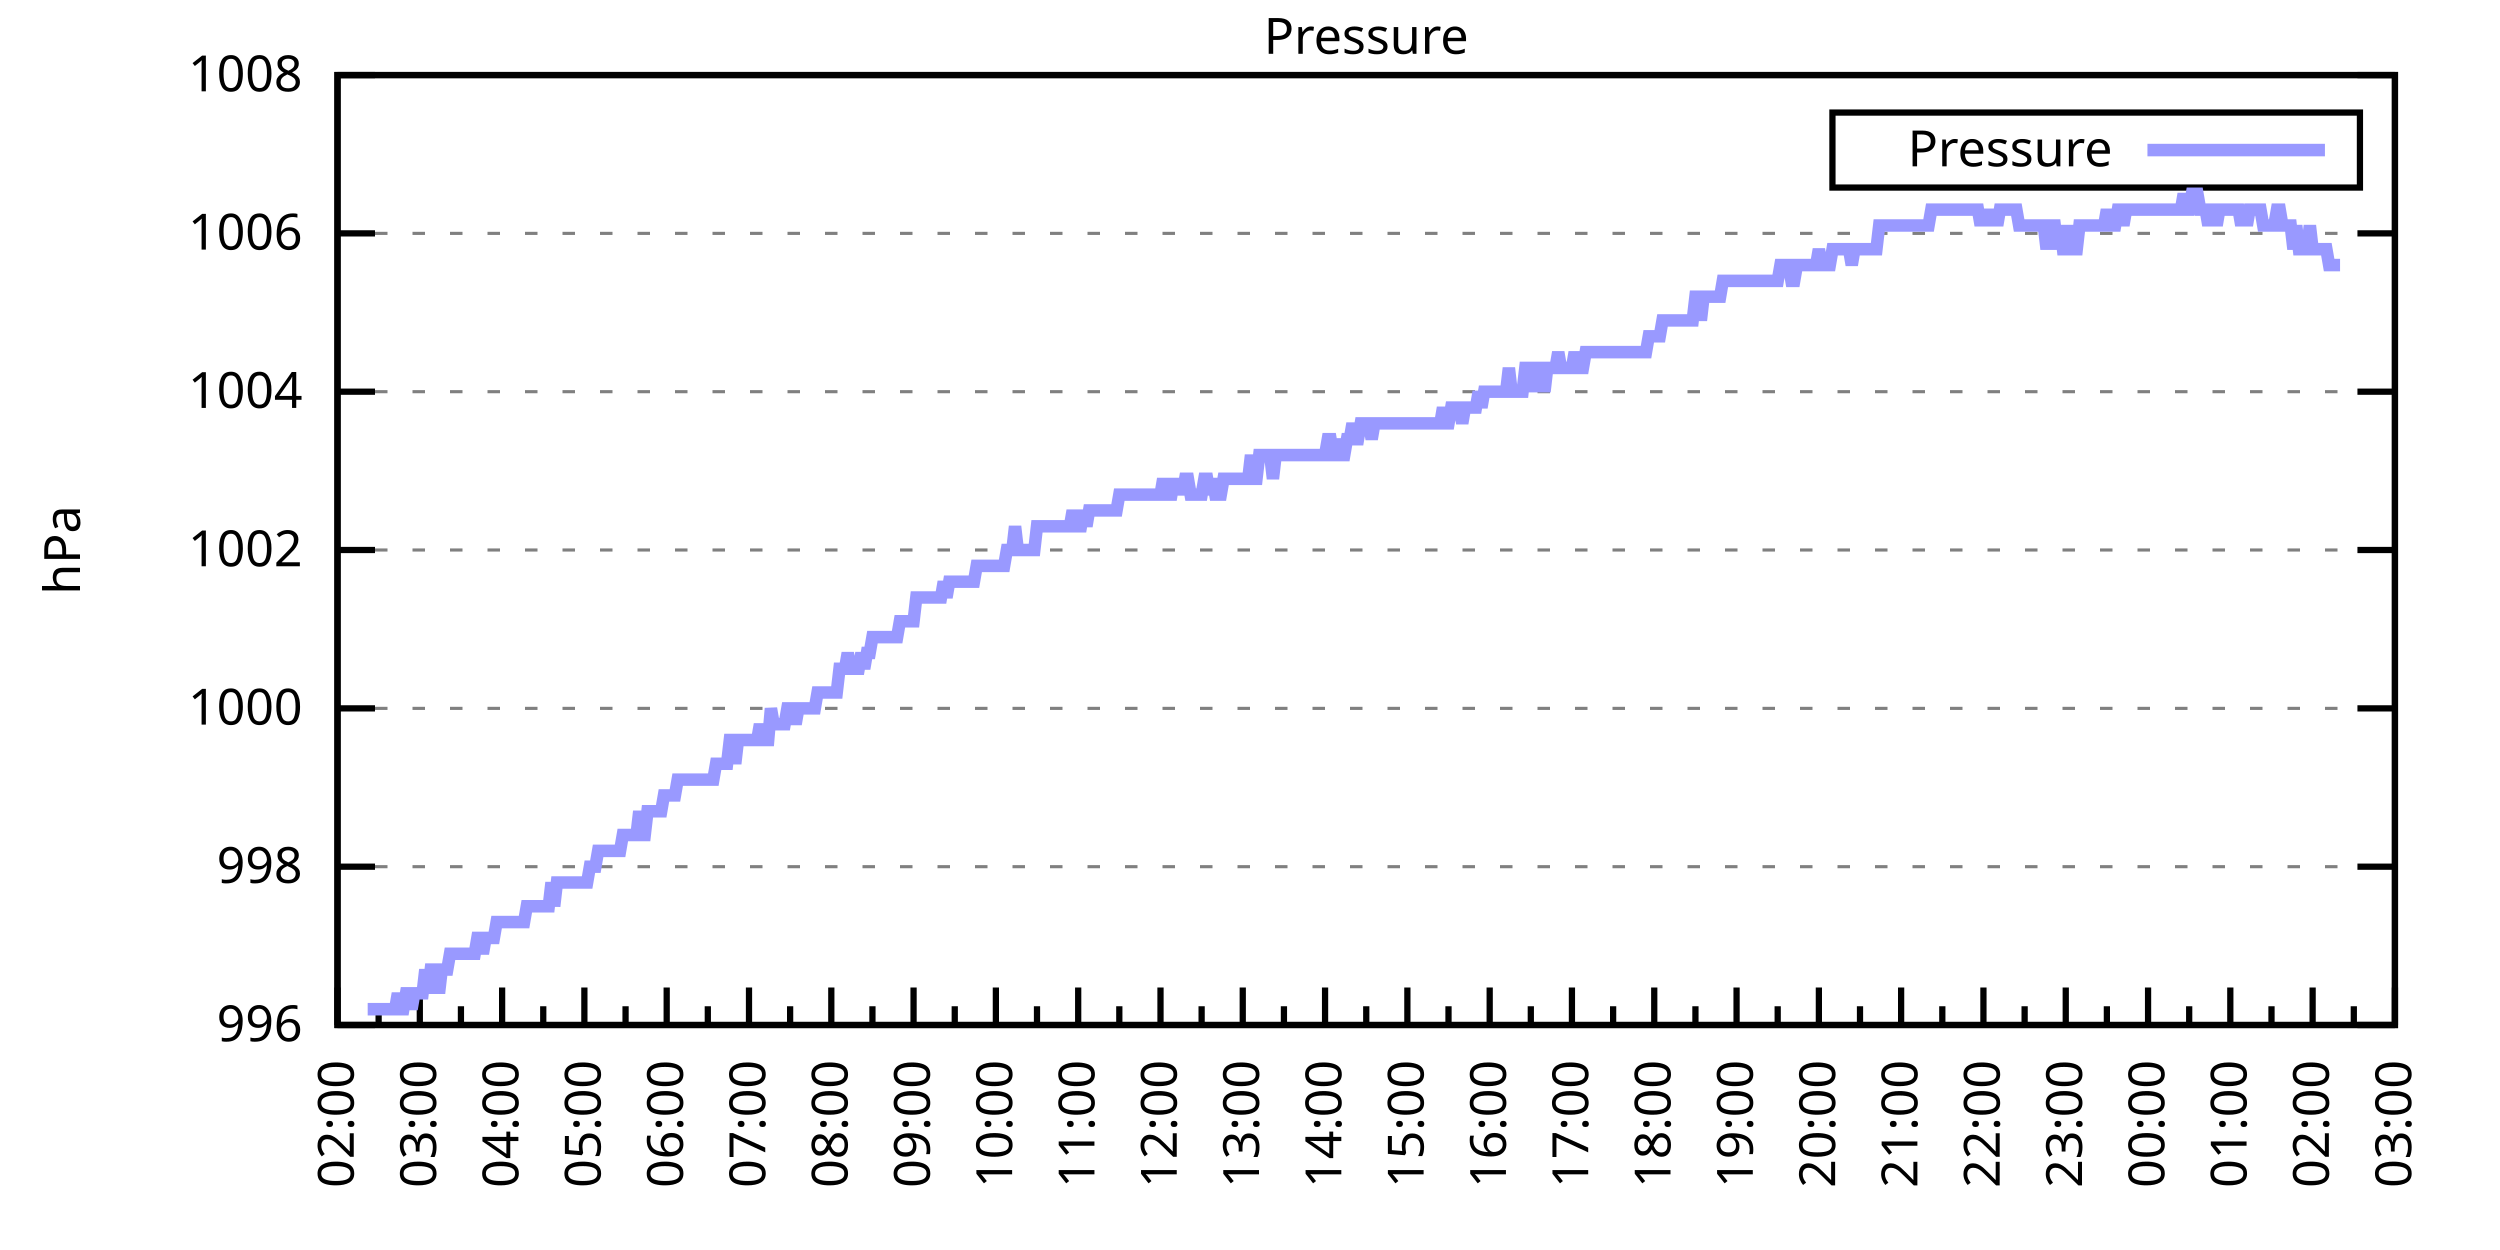
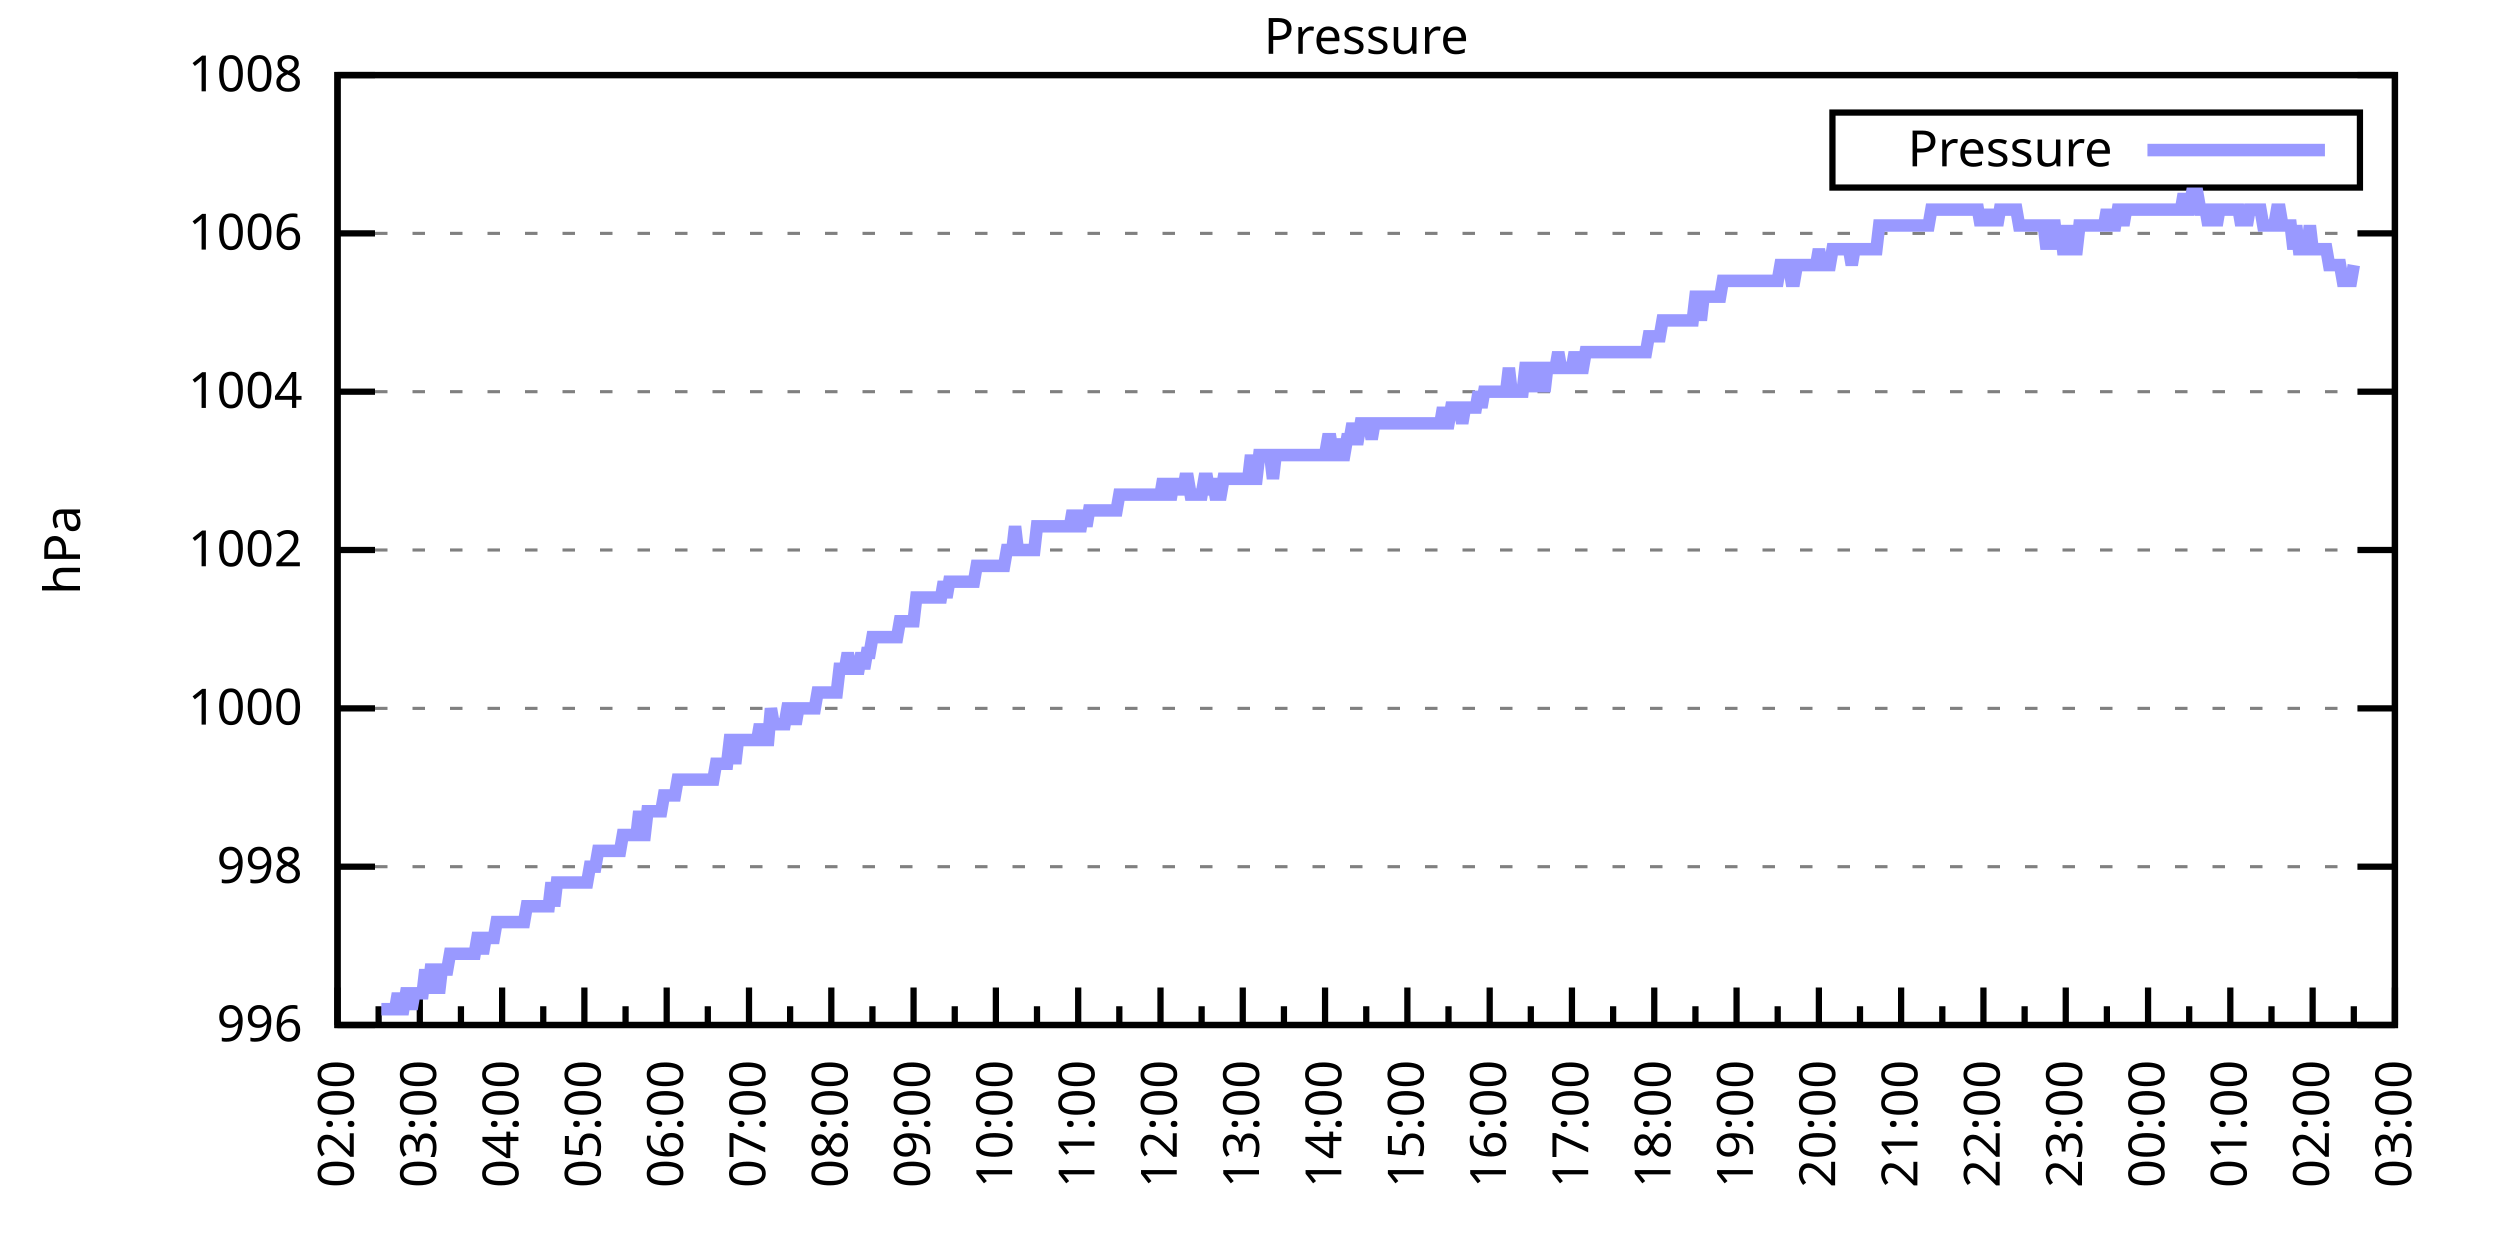
<svg xmlns="http://www.w3.org/2000/svg" xmlns:xlink="http://www.w3.org/1999/xlink" width="400" height="200" viewBox="0 0 400 200">
  <g id="gnuplot_canvas">
    <rect x="0" y="0" width="400" height="200" fill="none" />
    <defs>
      <circle id="gpDot" r="0.5" stroke-width="0.5" stroke="currentColor" />
      <path id="gpPt0" stroke-width="0.333" stroke="currentColor" d="M-1,0 h2 M0,-1 v2" />
      <path id="gpPt1" stroke-width="0.333" stroke="currentColor" d="M-1,-1 L1,1 M1,-1 L-1,1" />
      <path id="gpPt2" stroke-width="0.333" stroke="currentColor" d="M-1,0 L1,0 M0,-1 L0,1 M-1,-1 L1,1 M-1,1 L1,-1" />
      <rect id="gpPt3" stroke-width="0.333" stroke="currentColor" x="-1" y="-1" width="2" height="2" />
      <rect id="gpPt4" stroke-width="0.333" stroke="currentColor" fill="currentColor" x="-1" y="-1" width="2" height="2" />
      <circle id="gpPt5" stroke-width="0.333" stroke="currentColor" cx="0" cy="0" r="1" />
      <use xlink:href="#gpPt5" id="gpPt6" fill="currentColor" stroke="none" />
      <path id="gpPt7" stroke-width="0.333" stroke="currentColor" d="M0,-1.33 L-1.33,0.67 L1.33,0.67 z" />
      <use xlink:href="#gpPt7" id="gpPt8" fill="currentColor" stroke="none" />
      <use xlink:href="#gpPt7" id="gpPt9" stroke="currentColor" transform="rotate(180)" />
      <use xlink:href="#gpPt9" id="gpPt10" fill="currentColor" stroke="none" />
      <use xlink:href="#gpPt3" id="gpPt11" stroke="currentColor" transform="rotate(45)" />
      <use xlink:href="#gpPt11" id="gpPt12" fill="currentColor" stroke="none" />
      <path id="gpPt13" stroke-width="0.333" stroke="currentColor" d="M0,1.330 L1.265,0.411 L0.782,-1.067 L-0.782,-1.076 L-1.265,0.411 z" />
      <use xlink:href="#gpPt13" id="gpPt14" fill="currentColor" stroke="none" />
      <filter id="textbox" filterUnits="objectBoundingBox" x="0" y="0" height="1" width="1">
        <feFlood flood-color="white" flood-opacity="1" result="bgnd" />
        <feComposite in="SourceGraphic" in2="bgnd" operator="atop" />
      </filter>
      <filter id="greybox" filterUnits="objectBoundingBox" x="0" y="0" height="1" width="1">
        <feFlood flood-color="lightgrey" flood-opacity="1" result="grey" />
        <feComposite in="SourceGraphic" in2="grey" operator="atop" />
      </filter>
    </defs>
    <g fill="none" color="white" stroke="currentColor" stroke-width="1.00" stroke-linecap="butt" stroke-linejoin="miter">
</g>
    <g fill="none" color="black" stroke="currentColor" stroke-width="1.00" stroke-linecap="butt" stroke-linejoin="miter">
      <g stroke="none" shape-rendering="crispEdges">
        <polygon fill="rgb(255, 255, 255)" points="54.00,164.00 383.18,164.00 383.18,12.02 54.00,12.02 " />
      </g>
    </g>
    <g fill="none" color="black" stroke="currentColor" stroke-width="1.00" stroke-linecap="butt" stroke-linejoin="miter">
</g>
    <g fill="none" color="black" stroke="black" stroke-width="0.50" stroke-linecap="butt" stroke-linejoin="miter">
</g>
    <g fill="none" color="gray" stroke="currentColor" stroke-width="0.50" stroke-linecap="butt" stroke-linejoin="miter">
      <path stroke="gray" stroke-dasharray="2,4" class="gridline" d="M54.00,164.00 L383.19,164.00  " />
    </g>
    <g fill="none" color="gray" stroke="gray" stroke-width="1.00" stroke-linecap="butt" stroke-linejoin="miter">
</g>
    <g fill="none" color="black" stroke="currentColor" stroke-width="1.00" stroke-linecap="butt" stroke-linejoin="miter">
      <path stroke="black" d="M54.00,164.00 L60.00,164.00 M383.19,164.00 L377.19,164.00  " />
      <g transform="translate(48.40,166.60)" stroke="none" fill="black" font-family="Sans" font-size="8.00" text-anchor="end">
        <text>
          <tspan font-family="Sans"> 996</tspan>
        </text>
      </g>
    </g>
    <g fill="none" color="black" stroke="currentColor" stroke-width="1.00" stroke-linecap="butt" stroke-linejoin="miter">
</g>
    <g fill="none" color="black" stroke="black" stroke-width="0.50" stroke-linecap="butt" stroke-linejoin="miter">
</g>
    <g fill="none" color="gray" stroke="currentColor" stroke-width="0.50" stroke-linecap="butt" stroke-linejoin="miter">
      <path stroke="gray" stroke-dasharray="2,4" class="gridline" d="M54.00,138.67 L383.19,138.67  " />
    </g>
    <g fill="none" color="gray" stroke="gray" stroke-width="1.00" stroke-linecap="butt" stroke-linejoin="miter">
</g>
    <g fill="none" color="black" stroke="currentColor" stroke-width="1.00" stroke-linecap="butt" stroke-linejoin="miter">
      <path stroke="black" d="M54.00,138.67 L60.00,138.67 M383.19,138.67 L377.19,138.67  " />
      <g transform="translate(48.40,141.27)" stroke="none" fill="black" font-family="Sans" font-size="8.00" text-anchor="end">
        <text>
          <tspan font-family="Sans"> 998</tspan>
        </text>
      </g>
    </g>
    <g fill="none" color="black" stroke="currentColor" stroke-width="1.00" stroke-linecap="butt" stroke-linejoin="miter">
</g>
    <g fill="none" color="black" stroke="black" stroke-width="0.50" stroke-linecap="butt" stroke-linejoin="miter">
</g>
    <g fill="none" color="gray" stroke="currentColor" stroke-width="0.50" stroke-linecap="butt" stroke-linejoin="miter">
      <path stroke="gray" stroke-dasharray="2,4" class="gridline" d="M54.00,113.34 L383.19,113.34  " />
    </g>
    <g fill="none" color="gray" stroke="gray" stroke-width="1.00" stroke-linecap="butt" stroke-linejoin="miter">
</g>
    <g fill="none" color="black" stroke="currentColor" stroke-width="1.00" stroke-linecap="butt" stroke-linejoin="miter">
      <path stroke="black" d="M54.00,113.34 L60.00,113.34 M383.19,113.34 L377.19,113.34  " />
      <g transform="translate(48.40,115.94)" stroke="none" fill="black" font-family="Sans" font-size="8.00" text-anchor="end">
        <text>
          <tspan font-family="Sans"> 1000</tspan>
        </text>
      </g>
    </g>
    <g fill="none" color="black" stroke="currentColor" stroke-width="1.00" stroke-linecap="butt" stroke-linejoin="miter">
</g>
    <g fill="none" color="black" stroke="black" stroke-width="0.50" stroke-linecap="butt" stroke-linejoin="miter">
</g>
    <g fill="none" color="gray" stroke="currentColor" stroke-width="0.50" stroke-linecap="butt" stroke-linejoin="miter">
      <path stroke="gray" stroke-dasharray="2,4" class="gridline" d="M54.00,88.00 L383.19,88.00  " />
    </g>
    <g fill="none" color="gray" stroke="gray" stroke-width="1.00" stroke-linecap="butt" stroke-linejoin="miter">
</g>
    <g fill="none" color="black" stroke="currentColor" stroke-width="1.00" stroke-linecap="butt" stroke-linejoin="miter">
      <path stroke="black" d="M54.00,88.00 L60.00,88.00 M383.19,88.00 L377.19,88.00  " />
      <g transform="translate(48.40,90.60)" stroke="none" fill="black" font-family="Sans" font-size="8.00" text-anchor="end">
        <text>
          <tspan font-family="Sans"> 1002</tspan>
        </text>
      </g>
    </g>
    <g fill="none" color="black" stroke="currentColor" stroke-width="1.00" stroke-linecap="butt" stroke-linejoin="miter">
</g>
    <g fill="none" color="black" stroke="black" stroke-width="0.50" stroke-linecap="butt" stroke-linejoin="miter">
</g>
    <g fill="none" color="gray" stroke="currentColor" stroke-width="0.50" stroke-linecap="butt" stroke-linejoin="miter">
      <path stroke="gray" stroke-dasharray="2,4" class="gridline" d="M54.00,62.67 L383.19,62.67  " />
    </g>
    <g fill="none" color="gray" stroke="gray" stroke-width="1.00" stroke-linecap="butt" stroke-linejoin="miter">
</g>
    <g fill="none" color="black" stroke="currentColor" stroke-width="1.00" stroke-linecap="butt" stroke-linejoin="miter">
      <path stroke="black" d="M54.00,62.67 L60.00,62.67 M383.19,62.67 L377.19,62.67  " />
      <g transform="translate(48.40,65.27)" stroke="none" fill="black" font-family="Sans" font-size="8.00" text-anchor="end">
        <text>
          <tspan font-family="Sans"> 1004</tspan>
        </text>
      </g>
    </g>
    <g fill="none" color="black" stroke="currentColor" stroke-width="1.00" stroke-linecap="butt" stroke-linejoin="miter">
</g>
    <g fill="none" color="black" stroke="black" stroke-width="0.50" stroke-linecap="butt" stroke-linejoin="miter">
</g>
    <g fill="none" color="gray" stroke="currentColor" stroke-width="0.50" stroke-linecap="butt" stroke-linejoin="miter">
      <path stroke="gray" stroke-dasharray="2,4" class="gridline" d="M54.00,37.34 L383.19,37.34  " />
    </g>
    <g fill="none" color="gray" stroke="gray" stroke-width="1.00" stroke-linecap="butt" stroke-linejoin="miter">
</g>
    <g fill="none" color="black" stroke="currentColor" stroke-width="1.00" stroke-linecap="butt" stroke-linejoin="miter">
      <path stroke="black" d="M54.00,37.34 L60.00,37.34 M383.19,37.34 L377.19,37.34  " />
      <g transform="translate(48.40,39.94)" stroke="none" fill="black" font-family="Sans" font-size="8.00" text-anchor="end">
        <text>
          <tspan font-family="Sans"> 1006</tspan>
        </text>
      </g>
    </g>
    <g fill="none" color="black" stroke="currentColor" stroke-width="1.00" stroke-linecap="butt" stroke-linejoin="miter">
</g>
    <g fill="none" color="black" stroke="black" stroke-width="0.50" stroke-linecap="butt" stroke-linejoin="miter">
</g>
    <g fill="none" color="gray" stroke="currentColor" stroke-width="0.50" stroke-linecap="butt" stroke-linejoin="miter">
      <path stroke="gray" stroke-dasharray="2,4" class="gridline" d="M54.00,12.01 L383.19,12.01  " />
    </g>
    <g fill="none" color="gray" stroke="gray" stroke-width="1.00" stroke-linecap="butt" stroke-linejoin="miter">
</g>
    <g fill="none" color="black" stroke="currentColor" stroke-width="1.00" stroke-linecap="butt" stroke-linejoin="miter">
      <path stroke="black" d="M54.00,12.01 L60.00,12.01 M383.19,12.01 L377.19,12.01  " />
      <g transform="translate(48.40,14.61)" stroke="none" fill="black" font-family="Sans" font-size="8.00" text-anchor="end">
        <text>
          <tspan font-family="Sans"> 1008</tspan>
        </text>
      </g>
    </g>
    <g fill="none" color="black" stroke="currentColor" stroke-width="1.00" stroke-linecap="butt" stroke-linejoin="miter">
      <path stroke="black" d="M54.00,164.00 L54.00,158.00  " />
      <g transform="translate(56.60,169.60) rotate(270)" stroke="none" fill="black" font-family="Sans" font-size="8.00" text-anchor="end">
        <text>
          <tspan font-family="Sans">02:00</tspan>
        </text>
      </g>
    </g>
    <g fill="none" color="black" stroke="currentColor" stroke-width="1.00" stroke-linecap="butt" stroke-linejoin="miter">
      <path stroke="black" d="M60.58,164.00 L60.58,161.00 M67.17,164.00 L67.17,158.00  " />
      <g transform="translate(69.77,169.60) rotate(270)" stroke="none" fill="black" font-family="Sans" font-size="8.00" text-anchor="end">
        <text>
          <tspan font-family="Sans">03:00</tspan>
        </text>
      </g>
    </g>
    <g fill="none" color="black" stroke="currentColor" stroke-width="1.00" stroke-linecap="butt" stroke-linejoin="miter">
      <path stroke="black" d="M73.75,164.00 L73.75,161.00 M80.34,164.00 L80.34,158.00  " />
      <g transform="translate(82.94,169.60) rotate(270)" stroke="none" fill="black" font-family="Sans" font-size="8.00" text-anchor="end">
        <text>
          <tspan font-family="Sans">04:00</tspan>
        </text>
      </g>
    </g>
    <g fill="none" color="black" stroke="currentColor" stroke-width="1.00" stroke-linecap="butt" stroke-linejoin="miter">
      <path stroke="black" d="M86.92,164.00 L86.92,161.00 M93.50,164.00 L93.50,158.00  " />
      <g transform="translate(96.10,169.60) rotate(270)" stroke="none" fill="black" font-family="Sans" font-size="8.00" text-anchor="end">
        <text>
          <tspan font-family="Sans">05:00</tspan>
        </text>
      </g>
    </g>
    <g fill="none" color="black" stroke="currentColor" stroke-width="1.00" stroke-linecap="butt" stroke-linejoin="miter">
      <path stroke="black" d="M100.09,164.00 L100.09,161.00 M106.67,164.00 L106.67,158.00  " />
      <g transform="translate(109.27,169.60) rotate(270)" stroke="none" fill="black" font-family="Sans" font-size="8.00" text-anchor="end">
        <text>
          <tspan font-family="Sans">06:00</tspan>
        </text>
      </g>
    </g>
    <g fill="none" color="black" stroke="currentColor" stroke-width="1.00" stroke-linecap="butt" stroke-linejoin="miter">
      <path stroke="black" d="M113.25,164.00 L113.25,161.00 M119.84,164.00 L119.84,158.00  " />
      <g transform="translate(122.44,169.60) rotate(270)" stroke="none" fill="black" font-family="Sans" font-size="8.00" text-anchor="end">
        <text>
          <tspan font-family="Sans">07:00</tspan>
        </text>
      </g>
    </g>
    <g fill="none" color="black" stroke="currentColor" stroke-width="1.00" stroke-linecap="butt" stroke-linejoin="miter">
      <path stroke="black" d="M126.42,164.00 L126.42,161.00 M133.01,164.00 L133.01,158.00  " />
      <g transform="translate(135.61,169.60) rotate(270)" stroke="none" fill="black" font-family="Sans" font-size="8.00" text-anchor="end">
        <text>
          <tspan font-family="Sans">08:00</tspan>
        </text>
      </g>
    </g>
    <g fill="none" color="black" stroke="currentColor" stroke-width="1.00" stroke-linecap="butt" stroke-linejoin="miter">
      <path stroke="black" d="M139.59,164.00 L139.59,161.00 M146.17,164.00 L146.17,158.00  " />
      <g transform="translate(148.77,169.60) rotate(270)" stroke="none" fill="black" font-family="Sans" font-size="8.00" text-anchor="end">
        <text>
          <tspan font-family="Sans">09:00</tspan>
        </text>
      </g>
    </g>
    <g fill="none" color="black" stroke="currentColor" stroke-width="1.00" stroke-linecap="butt" stroke-linejoin="miter">
      <path stroke="black" d="M152.76,164.00 L152.76,161.00 M159.34,164.00 L159.34,158.00  " />
      <g transform="translate(161.94,169.60) rotate(270)" stroke="none" fill="black" font-family="Sans" font-size="8.00" text-anchor="end">
        <text>
          <tspan font-family="Sans">10:00</tspan>
        </text>
      </g>
    </g>
    <g fill="none" color="black" stroke="currentColor" stroke-width="1.00" stroke-linecap="butt" stroke-linejoin="miter">
      <path stroke="black" d="M165.92,164.00 L165.92,161.00 M172.51,164.00 L172.51,158.00  " />
      <g transform="translate(175.11,169.60) rotate(270)" stroke="none" fill="black" font-family="Sans" font-size="8.00" text-anchor="end">
        <text>
          <tspan font-family="Sans">11:00</tspan>
        </text>
      </g>
    </g>
    <g fill="none" color="black" stroke="currentColor" stroke-width="1.00" stroke-linecap="butt" stroke-linejoin="miter">
      <path stroke="black" d="M179.09,164.00 L179.09,161.00 M185.68,164.00 L185.68,158.00  " />
      <g transform="translate(188.28,169.60) rotate(270)" stroke="none" fill="black" font-family="Sans" font-size="8.00" text-anchor="end">
        <text>
          <tspan font-family="Sans">12:00</tspan>
        </text>
      </g>
    </g>
    <g fill="none" color="black" stroke="currentColor" stroke-width="1.00" stroke-linecap="butt" stroke-linejoin="miter">
      <path stroke="black" d="M192.26,164.00 L192.26,161.00 M198.84,164.00 L198.84,158.00  " />
      <g transform="translate(201.44,169.60) rotate(270)" stroke="none" fill="black" font-family="Sans" font-size="8.00" text-anchor="end">
        <text>
          <tspan font-family="Sans">13:00</tspan>
        </text>
      </g>
    </g>
    <g fill="none" color="black" stroke="currentColor" stroke-width="1.00" stroke-linecap="butt" stroke-linejoin="miter">
      <path stroke="black" d="M205.43,164.00 L205.43,161.00 M212.01,164.00 L212.01,158.00  " />
      <g transform="translate(214.61,169.60) rotate(270)" stroke="none" fill="black" font-family="Sans" font-size="8.00" text-anchor="end">
        <text>
          <tspan font-family="Sans">14:00</tspan>
        </text>
      </g>
    </g>
    <g fill="none" color="black" stroke="currentColor" stroke-width="1.00" stroke-linecap="butt" stroke-linejoin="miter">
      <path stroke="black" d="M218.60,164.00 L218.60,161.00 M225.18,164.00 L225.18,158.00  " />
      <g transform="translate(227.78,169.60) rotate(270)" stroke="none" fill="black" font-family="Sans" font-size="8.00" text-anchor="end">
        <text>
          <tspan font-family="Sans">15:00</tspan>
        </text>
      </g>
    </g>
    <g fill="none" color="black" stroke="currentColor" stroke-width="1.00" stroke-linecap="butt" stroke-linejoin="miter">
      <path stroke="black" d="M231.76,164.00 L231.76,161.00 M238.35,164.00 L238.35,158.00  " />
      <g transform="translate(240.95,169.60) rotate(270)" stroke="none" fill="black" font-family="Sans" font-size="8.00" text-anchor="end">
        <text>
          <tspan font-family="Sans">16:00</tspan>
        </text>
      </g>
    </g>
    <g fill="none" color="black" stroke="currentColor" stroke-width="1.00" stroke-linecap="butt" stroke-linejoin="miter">
      <path stroke="black" d="M244.93,164.00 L244.93,161.00 M251.51,164.00 L251.51,158.00  " />
      <g transform="translate(254.11,169.60) rotate(270)" stroke="none" fill="black" font-family="Sans" font-size="8.00" text-anchor="end">
        <text>
          <tspan font-family="Sans">17:00</tspan>
        </text>
      </g>
    </g>
    <g fill="none" color="black" stroke="currentColor" stroke-width="1.00" stroke-linecap="butt" stroke-linejoin="miter">
      <path stroke="black" d="M258.10,164.00 L258.10,161.00 M264.68,164.00 L264.68,158.00  " />
      <g transform="translate(267.28,169.60) rotate(270)" stroke="none" fill="black" font-family="Sans" font-size="8.00" text-anchor="end">
        <text>
          <tspan font-family="Sans">18:00</tspan>
        </text>
      </g>
    </g>
    <g fill="none" color="black" stroke="currentColor" stroke-width="1.00" stroke-linecap="butt" stroke-linejoin="miter">
      <path stroke="black" d="M271.27,164.00 L271.27,161.00 M277.85,164.00 L277.85,158.00  " />
      <g transform="translate(280.45,169.60) rotate(270)" stroke="none" fill="black" font-family="Sans" font-size="8.00" text-anchor="end">
        <text>
          <tspan font-family="Sans">19:00</tspan>
        </text>
      </g>
    </g>
    <g fill="none" color="black" stroke="currentColor" stroke-width="1.00" stroke-linecap="butt" stroke-linejoin="miter">
      <path stroke="black" d="M284.43,164.00 L284.43,161.00 M291.02,164.00 L291.02,158.00  " />
      <g transform="translate(293.62,169.60) rotate(270)" stroke="none" fill="black" font-family="Sans" font-size="8.00" text-anchor="end">
        <text>
          <tspan font-family="Sans">20:00</tspan>
        </text>
      </g>
    </g>
    <g fill="none" color="black" stroke="currentColor" stroke-width="1.00" stroke-linecap="butt" stroke-linejoin="miter">
      <path stroke="black" d="M297.60,164.00 L297.60,161.00 M304.18,164.00 L304.18,158.00  " />
      <g transform="translate(306.78,169.60) rotate(270)" stroke="none" fill="black" font-family="Sans" font-size="8.00" text-anchor="end">
        <text>
          <tspan font-family="Sans">21:00</tspan>
        </text>
      </g>
    </g>
    <g fill="none" color="black" stroke="currentColor" stroke-width="1.00" stroke-linecap="butt" stroke-linejoin="miter">
      <path stroke="black" d="M310.77,164.00 L310.77,161.00 M317.35,164.00 L317.35,158.00  " />
      <g transform="translate(319.95,169.60) rotate(270)" stroke="none" fill="black" font-family="Sans" font-size="8.00" text-anchor="end">
        <text>
          <tspan font-family="Sans">22:00</tspan>
        </text>
      </g>
    </g>
    <g fill="none" color="black" stroke="currentColor" stroke-width="1.00" stroke-linecap="butt" stroke-linejoin="miter">
      <path stroke="black" d="M323.94,164.00 L323.94,161.00 M330.52,164.00 L330.52,158.00  " />
      <g transform="translate(333.12,169.60) rotate(270)" stroke="none" fill="black" font-family="Sans" font-size="8.00" text-anchor="end">
        <text>
          <tspan font-family="Sans">23:00</tspan>
        </text>
      </g>
    </g>
    <g fill="none" color="black" stroke="currentColor" stroke-width="1.00" stroke-linecap="butt" stroke-linejoin="miter">
      <path stroke="black" d="M337.10,164.00 L337.10,161.00 M343.69,164.00 L343.69,158.00  " />
      <g transform="translate(346.29,169.60) rotate(270)" stroke="none" fill="black" font-family="Sans" font-size="8.00" text-anchor="end">
        <text>
          <tspan font-family="Sans">00:00</tspan>
        </text>
      </g>
    </g>
    <g fill="none" color="black" stroke="currentColor" stroke-width="1.00" stroke-linecap="butt" stroke-linejoin="miter">
      <path stroke="black" d="M350.27,164.00 L350.27,161.00 M356.85,164.00 L356.85,158.00  " />
      <g transform="translate(359.45,169.60) rotate(270)" stroke="none" fill="black" font-family="Sans" font-size="8.00" text-anchor="end">
        <text>
          <tspan font-family="Sans">01:00</tspan>
        </text>
      </g>
    </g>
    <g fill="none" color="black" stroke="currentColor" stroke-width="1.00" stroke-linecap="butt" stroke-linejoin="miter">
      <path stroke="black" d="M363.44,164.00 L363.44,161.00 M370.02,164.00 L370.02,158.00  " />
      <g transform="translate(372.62,169.60) rotate(270)" stroke="none" fill="black" font-family="Sans" font-size="8.00" text-anchor="end">
        <text>
          <tspan font-family="Sans">02:00</tspan>
        </text>
      </g>
    </g>
    <g fill="none" color="black" stroke="currentColor" stroke-width="1.00" stroke-linecap="butt" stroke-linejoin="miter">
      <path stroke="black" d="M376.61,164.00 L376.61,161.00 M383.19,164.00 L383.19,158.00  " />
      <g transform="translate(385.79,169.60) rotate(270)" stroke="none" fill="black" font-family="Sans" font-size="8.00" text-anchor="end">
        <text>
          <tspan font-family="Sans">03:00</tspan>
        </text>
      </g>
    </g>
    <g fill="none" color="black" stroke="currentColor" stroke-width="1.00" stroke-linecap="butt" stroke-linejoin="miter">
</g>
    <g fill="none" color="black" stroke="currentColor" stroke-width="1.00" stroke-linecap="butt" stroke-linejoin="miter">
      <path stroke="black" d="M54.00,12.01 L54.00,164.00 L383.19,164.00 L383.19,12.01 L54.00,12.01 Z  " />
    </g>
    <g fill="none" color="black" stroke="currentColor" stroke-width="1.00" stroke-linecap="butt" stroke-linejoin="miter">
      <g transform="translate(12.80,88.01) rotate(270)" stroke="none" fill="black" font-family="Sans" font-size="8.00" text-anchor="middle">
        <text>
          <tspan font-family="Sans">hPa</tspan>
        </text>
      </g>
    </g>
    <g fill="none" color="black" stroke="currentColor" stroke-width="1.00" stroke-linecap="butt" stroke-linejoin="miter">
</g>
    <g fill="none" color="black" stroke="currentColor" stroke-width="1.00" stroke-linecap="butt" stroke-linejoin="miter">
      <path stroke="black" d="M293.19,30.01 L293.19,18.01 L377.59,18.01 L377.59,30.01 L293.19,30.01 Z  " />
    </g>
    <g id="Pressure_plot_1">
      <g fill="none" color="white" stroke="black" stroke-width="2.00" stroke-linecap="butt" stroke-linejoin="miter">
</g>
      <g fill="none" color="black" stroke="currentColor" stroke-width="2.00" stroke-linecap="butt" stroke-linejoin="miter">
        <g transform="translate(337.99,26.61)" stroke="none" fill="black" font-family="Sans" font-size="8.00" text-anchor="end">
          <text>
            <tspan font-family="Sans">Pressure</tspan>
          </text>
        </g>
      </g>
      <g fill="none" color="black" stroke="currentColor" stroke-width="2.00" stroke-linecap="butt" stroke-linejoin="miter">
-         <path stroke="rgb(153, 153, 255)" d="M343.59,24.01 L371.99,24.01 M58.83,161.47 L59.27,161.47 L59.71,161.47 L60.14,161.47 L60.58,161.47 L61.02,161.47   L61.46,161.47 L61.90,161.47 L62.34,161.47 L62.78,161.47 L63.22,161.47 L63.66,158.93 L64.10,161.47 L64.53,161.47   L64.97,158.93 L65.41,158.93 L65.85,161.47 L66.29,158.93 L66.73,158.93 L67.17,158.93 L67.61,158.93 L68.05,155.13   L68.48,158.93 L68.92,155.13 L69.36,155.13 L69.80,155.13 L70.24,158.93 L70.68,155.13 L71.12,155.13 L71.56,155.13   L72.00,152.60 L72.43,152.60 L72.87,152.60 L73.31,152.60 L73.75,152.60 L74.19,152.60 L74.63,152.60 L75.07,152.60   L75.51,152.60 L75.95,152.60 L76.38,150.07 L76.82,150.07 L77.26,152.60 L77.70,150.07 L78.14,150.07 L78.58,150.07   L79.02,150.07 L79.46,147.53 L79.90,147.53 L80.34,147.53 L80.77,147.53 L81.21,147.53 L81.65,147.53 L82.09,147.53   L82.53,147.53 L82.97,147.53 L83.41,147.53 L83.85,147.53 L84.29,145.00 L84.72,145.00 L85.16,145.00 L85.60,145.00   L86.04,145.00 L86.48,145.00 L86.92,145.00 L87.36,145.00 L87.80,145.00 L88.24,141.20 L88.67,145.00 L89.11,141.20   L89.55,141.20 L89.99,141.20 L90.43,141.20 L90.87,141.20 L91.31,141.20 L91.75,141.20 L92.19,141.20 L92.62,141.20   L93.06,141.20 L93.50,141.20 L93.94,141.20 L94.38,138.67 L94.82,138.67 L95.26,138.67 L95.70,136.14 L96.14,136.14   L96.58,136.14 L97.01,136.14 L97.45,136.14 L97.89,136.14 L98.33,136.14 L98.77,136.14 L99.21,136.14 L99.65,133.60   L100.09,133.60 L100.53,133.60 L100.96,133.60 L101.40,133.60 L101.84,133.60 L102.28,129.80 L102.72,133.60 L103.16,133.60   L103.60,129.80 L104.04,129.80 L104.48,129.80 L104.91,129.80 L105.35,129.80 L105.79,129.80 L106.23,127.27 L106.67,127.27   L107.11,127.27 L107.55,127.27 L107.99,127.27 L108.43,124.74 L108.87,124.74 L109.30,124.74 L109.74,124.74 L110.18,124.74   L110.62,124.74 L111.06,124.74 L111.50,124.74 L111.94,124.74 L112.38,124.74 L112.82,124.74 L113.25,124.74 L113.69,124.74   L114.13,124.74 L114.57,122.20 L115.01,122.20 L115.45,122.20 L115.89,122.20 L116.33,122.20 L116.77,118.40 L117.20,118.40   L117.64,122.20 L118.08,118.40 L118.52,118.40 L118.96,118.40 L119.40,118.40 L119.84,118.40 L120.28,118.40 L120.72,118.40   L121.15,118.40 L121.59,115.87 L122.03,118.40 L122.47,118.40 L122.91,118.40 L123.35,113.34 L123.79,115.87 L124.23,115.87   L124.67,115.87 L125.11,115.87 L125.54,115.87 L125.98,113.34 L126.42,113.34 L126.86,113.34 L127.30,115.87 L127.74,113.34   L128.18,113.34 L128.62,113.34 L129.06,113.34 L129.49,113.34 L129.93,113.34 L130.37,113.34 L130.81,110.80 L131.25,110.80   L131.69,110.80 L132.13,110.80 L132.57,110.80 L133.01,110.80 L133.44,110.80 L133.88,110.80 L134.32,107.00 L134.76,107.00   L135.20,107.00 L135.64,104.47 L136.08,107.00 L136.52,107.00 L136.96,107.00 L137.39,107.00 L137.83,104.47 L138.27,107.00   L138.71,104.47 L139.15,104.47 L139.59,101.94 L140.03,101.94 L140.47,101.94 L140.91,101.94 L141.35,101.94 L141.78,101.94   L142.22,101.94 L142.66,101.94 L143.10,101.94 L143.54,101.94 L143.98,99.40 L144.42,99.40 L144.86,99.40 L145.30,99.40   L145.73,99.40 L146.17,99.40 L146.61,95.60 L147.05,95.60 L147.49,95.60 L147.93,95.60 L148.37,95.60 L148.81,95.60   L149.25,95.60 L149.68,95.60 L150.12,95.60 L150.56,95.60 L151.00,93.07 L151.44,95.60 L151.88,93.07 L152.32,93.07   L152.76,93.07 L153.20,93.07 L153.63,93.07 L154.07,93.07 L154.51,93.07 L154.95,93.07 L155.39,93.07 L155.83,93.07   L156.27,90.54 L156.71,90.54 L157.15,90.54 L157.59,90.54 L158.02,90.54 L158.46,90.54 L158.90,90.54 L159.34,90.54   L159.78,90.54 L160.22,90.54 L160.66,90.54 L161.10,88.00 L161.54,88.00 L161.97,88.00 L162.41,84.21 L162.85,88.00   L163.29,88.00 L163.73,88.00 L164.17,88.00 L164.61,88.00 L165.05,88.00 L165.49,88.00 L165.92,84.21 L166.36,84.21   L166.80,84.21 L167.24,84.21 L167.68,84.21 L168.12,84.21 L168.56,84.21 L169.00,84.21 L169.44,84.21 L169.87,84.21   L170.31,84.21 L170.75,84.21 L171.19,84.21 L171.63,81.67 L172.07,84.21 L172.51,84.21 L172.95,84.21 L173.39,81.67   L173.83,84.21 L174.26,81.67 L174.70,81.67 L175.14,81.67 L175.58,81.67 L176.02,81.67 L176.46,81.67 L176.90,81.67   L177.34,81.67 L177.78,81.67 L178.21,81.67 L178.65,81.67 L179.09,79.14 L179.53,79.14 L179.97,79.14 L180.41,79.14   L180.85,79.14 L181.29,79.14 L181.73,79.14 L182.16,79.14 L182.60,79.14 L183.04,79.14 L183.48,79.14 L183.92,79.14   L184.36,79.14 L184.80,79.14 L185.24,79.14 L185.68,79.14 L186.11,76.61 L186.55,79.14 L186.99,79.14 L187.43,79.14   L187.87,76.61 L188.31,79.14 L188.75,76.61 L189.19,79.14 L189.63,76.61 L190.07,76.61 L190.50,79.14 L190.94,79.14   L191.38,79.14 L191.82,79.14 L192.26,79.14 L192.70,76.61 L193.14,76.61 L193.58,79.14 L194.02,76.61 L194.45,79.14   L194.89,79.14 L195.33,79.14 L195.77,76.61 L196.21,76.61 L196.65,76.61 L197.09,76.61 L197.53,76.61 L197.97,76.61   L198.40,76.61 L198.84,76.61 L199.28,76.61 L199.72,76.61 L200.16,72.81 L200.60,76.61 L201.04,76.61 L201.48,72.81   L201.92,72.81 L202.35,72.81 L202.79,72.81 L203.23,72.81 L203.67,76.61 L204.11,72.81 L204.55,72.81 L204.99,72.81   L205.43,72.81 L205.87,72.81 L206.31,72.81 L206.74,72.81 L207.18,72.81 L207.62,72.81 L208.06,72.81 L208.50,72.81   L208.94,72.81 L209.38,72.81 L209.82,72.81 L210.26,72.81 L210.69,72.81 L211.13,72.81 L211.57,72.81 L212.01,72.81   L212.45,70.27 L212.89,70.27 L213.33,72.81 L213.77,72.81 L214.21,70.27 L214.64,72.81 L215.08,72.81 L215.52,70.27   L215.96,70.27 L216.40,67.74 L216.84,70.27 L217.28,70.27 L217.72,67.74 L218.16,67.74 L218.60,67.74 L219.03,67.74   L219.47,70.27 L219.91,67.74 L220.35,67.74 L220.79,67.74 L221.23,67.74 L221.67,67.74 L222.11,67.74 L222.55,67.74   L222.98,67.74 L223.42,67.74 L223.86,67.74 L224.30,67.74 L224.74,67.74 L225.18,67.74 L225.62,67.74 L226.06,67.74   L226.50,67.74 L226.93,67.74 L227.37,67.74 L227.81,67.74 L228.25,67.74 L228.69,67.74 L229.13,67.74 L229.57,67.74   L230.01,67.74 L230.45,67.74 L230.88,65.21 L231.32,67.74 L231.76,67.74 L232.20,65.21 L232.64,65.21 L233.08,65.21   L233.52,65.21 L233.96,67.74 L234.40,65.21 L234.84,65.21 L235.27,65.21 L235.71,65.21 L236.15,65.21 L236.59,62.67   L237.03,65.21 L237.47,62.67 L237.91,62.67 L238.35,62.67 L238.79,62.67 L239.22,62.67 L239.66,62.67 L240.10,62.67   L240.54,62.67 L240.98,62.67 L241.42,58.87 L241.86,62.67 L242.30,62.67 L242.74,62.67 L243.17,62.67 L243.61,62.67   L244.05,58.87 L244.49,58.87 L244.93,62.67 L245.37,58.87 L245.81,58.87 L246.25,62.67 L246.69,58.87 L247.12,62.67   L247.56,58.87 L248.00,58.87 L248.44,58.87 L248.88,58.87 L249.32,56.34 L249.76,58.87 L250.20,58.87 L250.64,58.87   L251.08,58.87 L251.51,58.87 L251.95,56.34 L252.39,58.87 L252.83,58.87 L253.27,58.87 L253.71,56.34 L254.15,56.34   L254.59,56.34 L255.03,56.34 L255.46,56.34 L255.90,56.34 L256.34,56.34 L256.78,56.34 L257.22,56.34 L257.66,56.34   L258.10,56.34 L258.54,56.34 L258.98,56.34 L259.41,56.34 L259.85,56.34 L260.29,56.34 L260.73,56.34 L261.17,56.34   L261.61,56.34 L262.05,56.34 L262.49,56.34 L262.93,56.34 L263.36,56.34 L263.80,53.81 L264.24,53.81 L264.68,53.81   L265.12,53.81 L265.56,53.81 L266.00,51.27 L266.44,51.27 L266.88,51.27 L267.32,51.27 L267.75,51.27 L268.19,51.27   L268.63,51.27 L269.07,51.27 L269.51,51.27 L269.95,51.27 L270.39,51.27 L270.83,51.27 L271.27,47.47 L271.70,47.47   L272.14,51.27 L272.58,47.47 L273.02,47.47 L273.46,47.47 L273.90,47.47 L274.34,47.47 L274.78,47.47 L275.22,47.47   L275.65,44.94 L276.09,44.94 L276.53,44.94 L276.97,44.94 L277.41,44.94 L277.85,44.94 L278.29,44.94 L278.73,44.94   L279.17,44.94 L279.60,44.94 L280.04,44.94 L280.48,44.94 L280.92,44.94 L281.36,44.94 L281.80,44.94 L282.24,44.94   L282.68,44.94 L283.12,44.94 L283.56,44.94 L283.99,44.94 L284.43,44.94 L284.87,42.41 L285.31,42.41 L285.75,42.41   L286.19,42.41 L286.63,44.94 L287.07,44.94 L287.51,42.41 L287.94,42.41 L288.38,42.41 L288.82,42.41 L289.26,42.41   L289.70,42.41 L290.14,42.41 L290.58,42.41 L291.02,39.87 L291.46,42.41 L291.89,42.41 L292.33,42.41 L292.77,42.41   L293.21,39.87 L293.65,39.87 L294.09,39.87 L294.53,39.87 L294.97,39.87 L295.41,39.87 L295.84,39.87 L296.28,42.41   L296.72,39.87 L297.16,39.87 L297.60,39.87 L298.04,39.87 L298.48,39.87 L298.92,39.87 L299.36,39.87 L299.80,39.87   L300.23,39.87 L300.67,36.08 L301.11,36.08 L301.55,36.08 L301.99,36.08 L302.43,36.08 L302.87,36.08 L303.31,36.08   L303.75,36.08 L304.18,36.08 L304.62,36.08 L305.06,36.08 L305.50,36.08 L305.94,36.08 L306.38,36.08 L306.82,36.08   L307.26,36.08 L307.70,36.08 L308.13,36.08 L308.57,36.08 L309.01,33.54 L309.45,33.54 L309.89,33.54 L310.33,33.54   L310.77,33.54 L311.21,33.54 L311.65,33.54 L312.08,33.54 L312.52,33.54 L312.96,33.54 L313.40,33.54 L313.84,33.54   L314.28,33.54 L314.72,33.54 L315.16,33.54 L315.60,33.54 L316.04,33.54 L316.47,33.54 L316.91,36.08 L317.35,33.54   L317.79,36.08 L318.23,33.54 L318.67,36.08 L319.11,33.54 L319.55,36.08 L319.99,33.54 L320.42,33.54 L320.86,33.54   L321.30,33.54 L321.74,33.54 L322.18,33.54 L322.62,33.54 L323.06,36.08 L323.50,36.08 L323.94,36.08 L324.37,36.08   L324.81,36.08 L325.25,36.08 L325.69,36.08 L326.13,36.08 L326.57,36.08 L327.01,36.08 L327.45,39.87 L327.89,36.08   L328.33,36.08 L328.76,36.08 L329.20,39.87 L329.64,36.08 L330.08,39.87 L330.52,39.87 L330.96,36.08 L331.40,39.87   L331.84,39.87 L332.28,39.87 L332.71,36.08 L333.15,36.08 L333.59,36.08 L334.03,36.08 L334.47,36.08 L334.91,36.08   L335.35,36.08 L335.79,36.08 L336.23,36.08 L336.66,36.08 L337.10,33.54 L337.54,36.08 L337.98,36.08 L338.42,36.08   L338.86,33.54 L339.30,33.54 L339.74,36.08 L340.18,33.54 L340.61,33.54 L341.05,33.54 L341.49,33.54 L341.93,33.54   L342.37,33.54 L342.81,33.54 L343.25,33.54 L343.69,33.54 L344.13,33.54 L344.57,33.54 L345.00,33.54 L345.44,33.54   L345.88,33.54 L346.32,33.54 L346.76,33.54 L347.20,33.54 L347.64,33.54 L348.08,33.54 L348.52,33.54 L348.95,33.54   L349.39,31.01 L349.83,33.54 L350.27,33.54 L350.71,31.01 L351.15,31.01 L351.59,31.01 L352.03,33.54 L352.47,33.54   L352.90,33.54 L353.34,36.08 L353.78,33.54 L354.22,33.54 L354.66,36.08 L355.10,33.54 L355.54,33.54 L355.98,33.54   L356.42,33.54 L356.85,33.54 L357.29,33.54 L357.73,33.54 L358.17,33.54 L358.61,36.08 L359.05,33.54 L359.49,36.08   L359.93,33.54 L360.37,33.54 L360.81,33.54 L361.24,33.54 L361.68,33.54 L362.12,36.08 L362.56,36.08 L363.00,36.08   L363.44,36.08 L363.88,36.08 L364.32,33.54 L364.76,33.54 L365.19,36.08 L365.63,36.08 L366.07,36.08 L366.51,36.08   L366.95,39.87 L367.39,36.08 L367.83,39.87 L368.27,39.87 L368.71,39.87 L369.14,39.87 L369.58,36.08 L370.02,39.87   L370.46,39.87 L370.90,39.87 L371.34,39.87 L371.78,39.87 L372.22,39.87 L372.66,42.41 L373.09,42.41 L373.53,42.41   L373.97,42.41 L374.41,42.41  " />
+         <path stroke="rgb(153, 153, 255)" d="M343.59,24.01 L371.99,24.01 M61.02,161.47 L61.46,161.47 L61.90,161.47 L62.34,161.47 L62.78,161.47 L63.22,161.47   L63.66,158.93 L64.10,161.47 L64.53,161.47 L64.97,158.93 L65.41,158.93 L65.85,161.47 L66.29,158.93 L66.73,158.93   L67.17,158.93 L67.61,158.93 L68.05,155.13 L68.48,158.93 L68.92,155.13 L69.36,155.13 L69.80,155.13 L70.24,158.93   L70.68,155.13 L71.12,155.13 L71.56,155.13 L72.00,152.60 L72.43,152.60 L72.87,152.60 L73.31,152.60 L73.75,152.60   L74.19,152.60 L74.63,152.60 L75.07,152.60 L75.51,152.60 L75.95,152.60 L76.38,150.07 L76.82,150.07 L77.26,152.60   L77.70,150.07 L78.14,150.07 L78.58,150.07 L79.02,150.07 L79.46,147.53 L79.90,147.53 L80.34,147.53 L80.77,147.53   L81.21,147.53 L81.65,147.53 L82.09,147.53 L82.53,147.53 L82.97,147.53 L83.41,147.53 L83.85,147.53 L84.29,145.00   L84.72,145.00 L85.16,145.00 L85.60,145.00 L86.04,145.00 L86.48,145.00 L86.92,145.00 L87.36,145.00 L87.80,145.00   L88.24,141.20 L88.67,145.00 L89.11,141.20 L89.55,141.20 L89.99,141.20 L90.43,141.20 L90.87,141.20 L91.31,141.20   L91.75,141.20 L92.19,141.20 L92.62,141.20 L93.06,141.20 L93.50,141.20 L93.94,141.20 L94.38,138.67 L94.82,138.67   L95.26,138.67 L95.70,136.14 L96.14,136.14 L96.58,136.14 L97.01,136.14 L97.45,136.14 L97.89,136.14 L98.33,136.14   L98.77,136.14 L99.21,136.14 L99.65,133.60 L100.09,133.60 L100.53,133.60 L100.96,133.60 L101.40,133.60 L101.84,133.60   L102.28,129.80 L102.72,133.60 L103.16,133.60 L103.60,129.80 L104.04,129.80 L104.48,129.80 L104.91,129.80 L105.35,129.80   L105.79,129.80 L106.23,127.27 L106.67,127.27 L107.11,127.27 L107.55,127.27 L107.99,127.27 L108.43,124.74 L108.87,124.74   L109.30,124.74 L109.74,124.74 L110.18,124.74 L110.62,124.74 L111.06,124.74 L111.50,124.74 L111.94,124.74 L112.38,124.74   L112.82,124.74 L113.25,124.74 L113.69,124.74 L114.13,124.74 L114.57,122.20 L115.01,122.20 L115.45,122.20 L115.89,122.20   L116.33,122.20 L116.77,118.40 L117.20,118.40 L117.64,122.20 L118.08,118.40 L118.52,118.40 L118.96,118.40 L119.40,118.40   L119.84,118.40 L120.28,118.40 L120.72,118.40 L121.15,118.40 L121.59,115.87 L122.03,118.40 L122.47,118.40 L122.91,118.40   L123.35,113.34 L123.79,115.87 L124.23,115.87 L124.67,115.87 L125.11,115.87 L125.54,115.87 L125.98,113.34 L126.42,113.34   L126.86,113.34 L127.30,115.87 L127.74,113.34 L128.18,113.34 L128.62,113.34 L129.06,113.34 L129.49,113.34 L129.93,113.34   L130.37,113.34 L130.81,110.80 L131.25,110.80 L131.69,110.80 L132.13,110.80 L132.57,110.80 L133.01,110.80 L133.44,110.80   L133.88,110.80 L134.32,107.00 L134.76,107.00 L135.20,107.00 L135.64,104.47 L136.08,107.00 L136.52,107.00 L136.96,107.00   L137.39,107.00 L137.83,104.47 L138.27,107.00 L138.71,104.47 L139.15,104.47 L139.59,101.94 L140.03,101.94 L140.47,101.94   L140.91,101.94 L141.35,101.94 L141.78,101.94 L142.22,101.94 L142.66,101.94 L143.10,101.94 L143.54,101.94 L143.98,99.40   L144.42,99.40 L144.86,99.40 L145.30,99.40 L145.73,99.40 L146.17,99.40 L146.61,95.60 L147.05,95.60 L147.49,95.60   L147.93,95.60 L148.37,95.60 L148.81,95.60 L149.25,95.60 L149.68,95.60 L150.12,95.60 L150.56,95.60 L151.00,93.07   L151.44,95.60 L151.88,93.07 L152.32,93.07 L152.76,93.07 L153.20,93.07 L153.63,93.07 L154.07,93.07 L154.51,93.07   L154.95,93.07 L155.39,93.07 L155.83,93.07 L156.27,90.54 L156.71,90.54 L157.15,90.54 L157.59,90.54 L158.02,90.54   L158.46,90.54 L158.90,90.54 L159.34,90.54 L159.78,90.54 L160.22,90.54 L160.66,90.54 L161.10,88.00 L161.54,88.00   L161.97,88.00 L162.41,84.21 L162.85,88.00 L163.29,88.00 L163.73,88.00 L164.17,88.00 L164.61,88.00 L165.05,88.00   L165.49,88.00 L165.92,84.21 L166.36,84.21 L166.80,84.21 L167.24,84.21 L167.68,84.21 L168.12,84.21 L168.56,84.21   L169.00,84.21 L169.44,84.21 L169.87,84.21 L170.31,84.21 L170.75,84.21 L171.19,84.21 L171.63,81.67 L172.07,84.21   L172.51,84.21 L172.95,84.21 L173.39,81.67 L173.83,84.21 L174.26,81.67 L174.70,81.67 L175.14,81.67 L175.58,81.67   L176.02,81.67 L176.46,81.67 L176.90,81.67 L177.34,81.67 L177.78,81.67 L178.21,81.67 L178.65,81.67 L179.09,79.14   L179.53,79.14 L179.97,79.14 L180.41,79.14 L180.85,79.14 L181.29,79.14 L181.73,79.14 L182.16,79.14 L182.60,79.14   L183.04,79.14 L183.48,79.14 L183.92,79.14 L184.36,79.14 L184.80,79.14 L185.24,79.14 L185.68,79.14 L186.11,76.61   L186.55,79.14 L186.99,79.14 L187.43,79.14 L187.87,76.61 L188.31,79.14 L188.75,76.61 L189.19,79.14 L189.63,76.61   L190.07,76.61 L190.50,79.14 L190.94,79.14 L191.38,79.14 L191.82,79.14 L192.26,79.14 L192.70,76.61 L193.14,76.61   L193.58,79.14 L194.02,76.61 L194.45,79.14 L194.89,79.14 L195.33,79.14 L195.77,76.61 L196.21,76.61 L196.65,76.61   L197.09,76.61 L197.53,76.61 L197.97,76.61 L198.40,76.61 L198.84,76.61 L199.28,76.61 L199.72,76.61 L200.16,72.81   L200.60,76.61 L201.04,76.61 L201.48,72.81 L201.92,72.81 L202.35,72.81 L202.79,72.81 L203.23,72.81 L203.67,76.61   L204.11,72.81 L204.55,72.81 L204.99,72.81 L205.43,72.81 L205.87,72.81 L206.31,72.81 L206.74,72.81 L207.18,72.81   L207.62,72.81 L208.06,72.81 L208.50,72.81 L208.94,72.81 L209.38,72.81 L209.82,72.81 L210.26,72.81 L210.69,72.81   L211.13,72.81 L211.57,72.81 L212.01,72.81 L212.45,70.27 L212.89,70.27 L213.33,72.81 L213.77,72.81 L214.21,70.27   L214.64,72.81 L215.08,72.81 L215.52,70.27 L215.96,70.27 L216.40,67.74 L216.84,70.27 L217.28,70.27 L217.72,67.74   L218.16,67.74 L218.60,67.74 L219.03,67.74 L219.47,70.27 L219.91,67.74 L220.35,67.74 L220.79,67.74 L221.23,67.74   L221.67,67.74 L222.11,67.74 L222.55,67.74 L222.98,67.74 L223.42,67.74 L223.86,67.74 L224.30,67.74 L224.74,67.74   L225.18,67.74 L225.62,67.74 L226.06,67.74 L226.50,67.74 L226.93,67.74 L227.37,67.74 L227.81,67.74 L228.25,67.74   L228.69,67.74 L229.13,67.74 L229.57,67.74 L230.01,67.74 L230.45,67.74 L230.88,65.21 L231.32,67.74 L231.76,67.74   L232.20,65.21 L232.64,65.21 L233.08,65.21 L233.52,65.21 L233.96,67.74 L234.40,65.21 L234.84,65.21 L235.27,65.21   L235.71,65.21 L236.15,65.21 L236.59,62.67 L237.03,65.21 L237.47,62.67 L237.91,62.67 L238.35,62.67 L238.79,62.67   L239.22,62.67 L239.66,62.67 L240.10,62.67 L240.54,62.67 L240.98,62.67 L241.42,58.87 L241.86,62.67 L242.30,62.67   L242.74,62.67 L243.17,62.67 L243.61,62.67 L244.05,58.87 L244.49,58.87 L244.93,62.67 L245.37,58.87 L245.81,58.87   L246.25,62.67 L246.69,58.87 L247.12,62.67 L247.56,58.87 L248.00,58.87 L248.44,58.87 L248.88,58.87 L249.32,56.34   L249.76,58.87 L250.20,58.87 L250.64,58.87 L251.08,58.87 L251.51,58.87 L251.95,56.34 L252.39,58.87 L252.83,58.87   L253.27,58.87 L253.71,56.34 L254.15,56.34 L254.59,56.34 L255.03,56.34 L255.46,56.34 L255.90,56.34 L256.34,56.34   L256.78,56.34 L257.22,56.34 L257.66,56.34 L258.10,56.34 L258.54,56.34 L258.98,56.34 L259.41,56.34 L259.85,56.34   L260.29,56.34 L260.73,56.34 L261.17,56.34 L261.61,56.34 L262.05,56.34 L262.49,56.34 L262.93,56.34 L263.36,56.34   L263.80,53.81 L264.24,53.81 L264.68,53.81 L265.12,53.81 L265.56,53.81 L266.00,51.27 L266.44,51.27 L266.88,51.27   L267.32,51.27 L267.75,51.27 L268.19,51.27 L268.63,51.27 L269.07,51.27 L269.51,51.27 L269.95,51.27 L270.39,51.27   L270.83,51.27 L271.27,47.47 L271.70,47.47 L272.14,51.27 L272.58,47.47 L273.02,47.47 L273.46,47.47 L273.90,47.47   L274.34,47.47 L274.78,47.47 L275.22,47.47 L275.65,44.94 L276.09,44.94 L276.53,44.94 L276.97,44.94 L277.41,44.94   L277.85,44.94 L278.29,44.94 L278.73,44.94 L279.17,44.94 L279.60,44.94 L280.04,44.94 L280.48,44.94 L280.92,44.94   L281.36,44.94 L281.80,44.94 L282.24,44.94 L282.68,44.94 L283.12,44.94 L283.56,44.94 L283.99,44.94 L284.43,44.94   L284.87,42.41 L285.31,42.41 L285.75,42.41 L286.19,42.41 L286.63,44.94 L287.07,44.94 L287.51,42.41 L287.94,42.41   L288.38,42.41 L288.82,42.41 L289.26,42.41 L289.70,42.41 L290.14,42.41 L290.58,42.41 L291.02,39.87 L291.46,42.41   L291.89,42.41 L292.33,42.41 L292.77,42.41 L293.21,39.87 L293.65,39.87 L294.09,39.87 L294.53,39.87 L294.97,39.87   L295.41,39.87 L295.84,39.87 L296.28,42.41 L296.72,39.87 L297.16,39.87 L297.60,39.87 L298.04,39.87 L298.48,39.87   L298.92,39.87 L299.36,39.87 L299.80,39.87 L300.23,39.87 L300.67,36.08 L301.11,36.08 L301.55,36.08 L301.99,36.08   L302.43,36.08 L302.87,36.08 L303.31,36.08 L303.75,36.08 L304.18,36.08 L304.62,36.08 L305.06,36.08 L305.50,36.08   L305.94,36.08 L306.38,36.08 L306.82,36.08 L307.26,36.08 L307.70,36.08 L308.13,36.08 L308.57,36.08 L309.01,33.54   L309.45,33.54 L309.89,33.54 L310.33,33.54 L310.77,33.54 L311.21,33.54 L311.65,33.54 L312.08,33.54 L312.52,33.54   L312.96,33.54 L313.40,33.54 L313.84,33.54 L314.28,33.54 L314.72,33.54 L315.16,33.54 L315.60,33.54 L316.04,33.54   L316.47,33.54 L316.91,36.08 L317.35,33.54 L317.79,36.08 L318.23,33.54 L318.67,36.08 L319.11,33.54 L319.55,36.08   L319.99,33.54 L320.42,33.54 L320.86,33.54 L321.30,33.54 L321.74,33.54 L322.18,33.54 L322.62,33.54 L323.06,36.08   L323.50,36.08 L323.94,36.08 L324.37,36.08 L324.81,36.08 L325.25,36.08 L325.69,36.08 L326.13,36.08 L326.57,36.08   L327.01,36.08 L327.45,39.87 L327.89,36.08 L328.33,36.08 L328.76,36.08 L329.20,39.87 L329.64,36.08 L330.08,39.87   L330.52,39.87 L330.96,36.08 L331.40,39.87 L331.84,39.87 L332.28,39.87 L332.71,36.08 L333.15,36.08 L333.59,36.08   L334.03,36.08 L334.47,36.08 L334.91,36.08 L335.35,36.08 L335.79,36.08 L336.23,36.08 L336.66,36.08 L337.10,33.54   L337.54,36.08 L337.98,36.08 L338.42,36.08 L338.86,33.54 L339.30,33.54 L339.74,36.08 L340.18,33.54 L340.61,33.54   L341.05,33.54 L341.49,33.54 L341.93,33.54 L342.37,33.54 L342.81,33.54 L343.25,33.54 L343.69,33.54 L344.13,33.54   L344.57,33.54 L345.00,33.54 L345.44,33.54 L345.88,33.54 L346.32,33.54 L346.76,33.54 L347.20,33.54 L347.64,33.54   L348.08,33.54 L348.52,33.54 L348.95,33.54 L349.39,31.01 L349.83,33.54 L350.27,33.54 L350.71,31.01 L351.15,31.01   L351.59,31.01 L352.03,33.54 L352.47,33.54 L352.90,33.54 L353.34,36.08 L353.78,33.54 L354.22,33.54 L354.66,36.08   L355.10,33.54 L355.54,33.54 L355.98,33.54 L356.42,33.54 L356.85,33.54 L357.29,33.54 L357.73,33.54 L358.17,33.54   L358.61,36.08 L359.05,33.54 L359.49,36.08 L359.93,33.54 L360.37,33.54 L360.81,33.54 L361.24,33.54 L361.68,33.54   L362.12,36.08 L362.56,36.08 L363.00,36.08 L363.44,36.08 L363.88,36.08 L364.32,33.54 L364.76,33.54 L365.19,36.08   L365.63,36.08 L366.07,36.08 L366.51,36.08 L366.95,39.87 L367.39,36.08 L367.83,39.87 L368.27,39.87 L368.71,39.87   L369.14,39.87 L369.58,36.08 L370.02,39.87 L370.46,39.87 L370.90,39.87 L371.34,39.87 L371.78,39.87 L372.22,39.87   L372.66,42.41 L373.09,42.41 L373.53,42.41 L373.97,42.41 L374.41,42.41 L374.85,44.94 L375.29,44.94 L375.73,44.94   L376.17,44.94 L376.61,42.41  " />
      </g>
    </g>
    <g fill="none" color="black" stroke="currentColor" stroke-width="2.00" stroke-linecap="butt" stroke-linejoin="miter">
</g>
    <g fill="none" color="black" stroke="black" stroke-width="1.00" stroke-linecap="butt" stroke-linejoin="miter">
</g>
    <g fill="none" color="black" stroke="currentColor" stroke-width="1.00" stroke-linecap="butt" stroke-linejoin="miter">
      <path stroke="black" d="M54.00,12.01 L54.00,164.00 L383.19,164.00 L383.19,12.01 L54.00,12.01 Z  " />
    </g>
    <g fill="none" color="black" stroke="currentColor" stroke-width="1.00" stroke-linecap="butt" stroke-linejoin="miter">
      <g transform="translate(218.59,8.61)" stroke="none" fill="black" font-family="Sans" font-size="8.00" text-anchor="middle">
        <text>
          <tspan font-family="Sans">Pressure</tspan>
        </text>
      </g>
    </g>
    <g fill="none" color="black" stroke="currentColor" stroke-width="1.00" stroke-linecap="butt" stroke-linejoin="miter">
</g>
  </g>
</svg>
